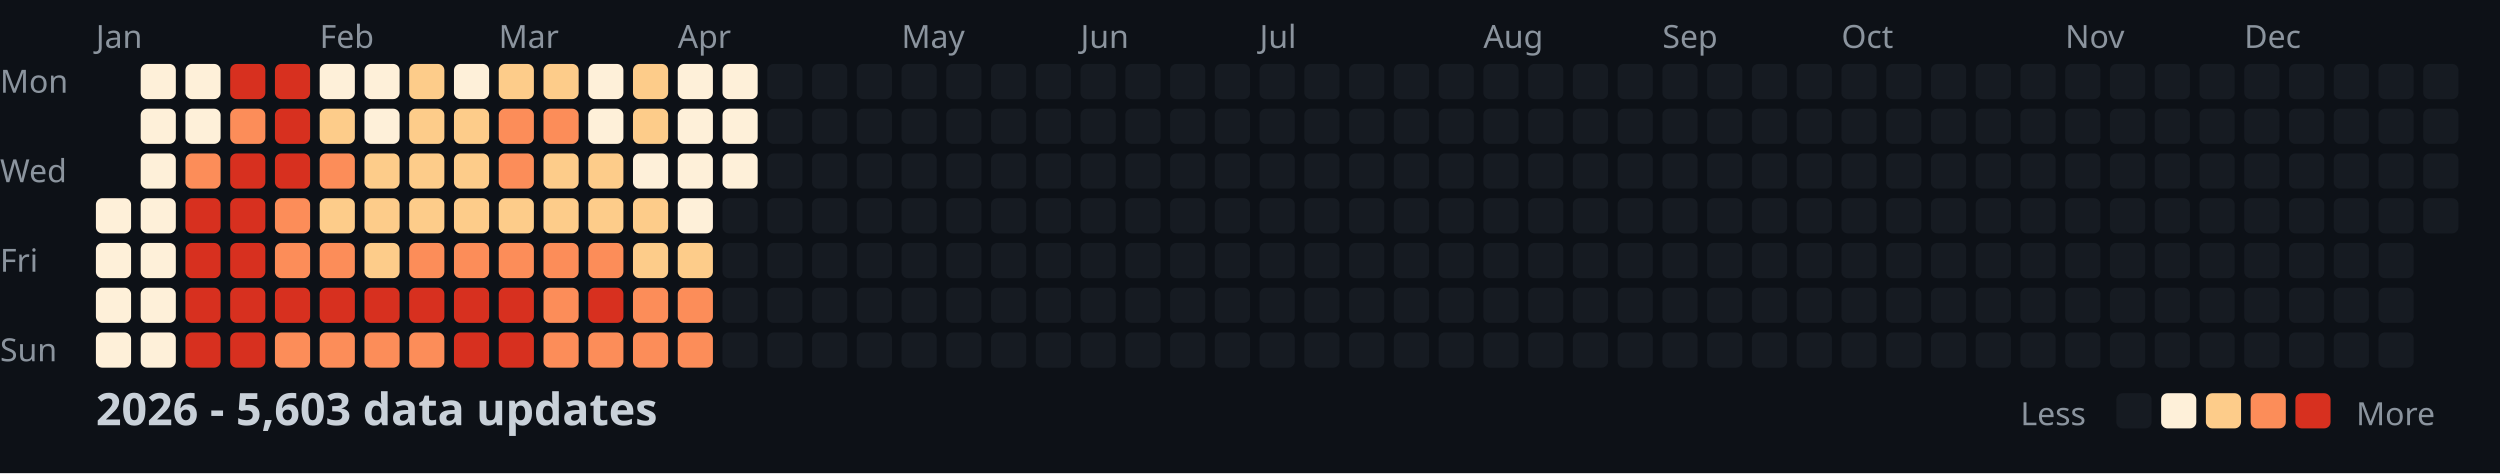
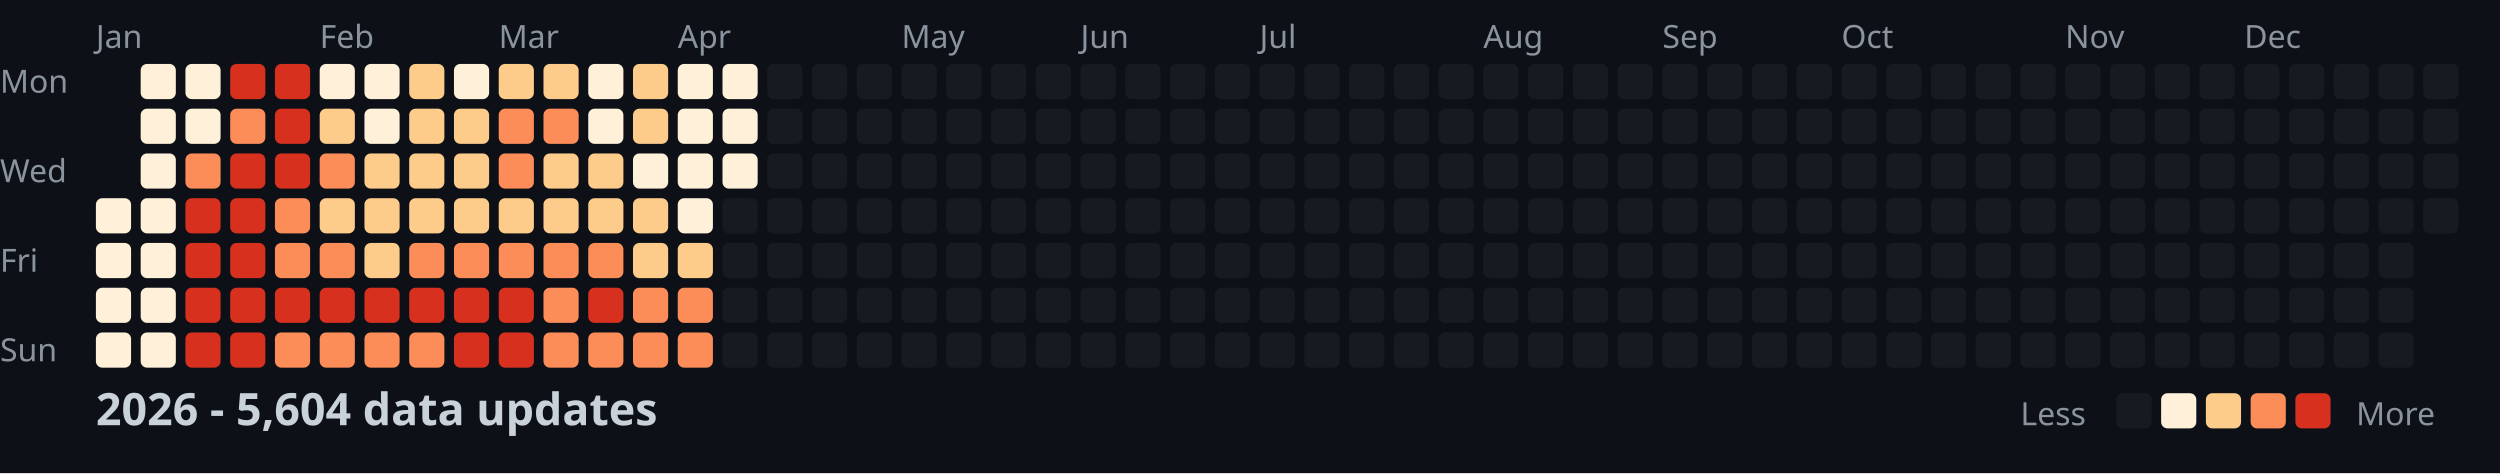
<svg xmlns="http://www.w3.org/2000/svg" width="782" height="148">
  <style>
    .month { font: 10px sans-serif; fill: #8b949e; }
    .day { font: 10px sans-serif; fill: #8b949e; }
    .title { font: bold 14px sans-serif; fill: #c9d1d9; }
    .legend { font: 10px sans-serif; fill: #8b949e; }
  </style>
  <rect width="100%" height="100%" fill="#0d1117" />
  <text x="0" y="29" class="day">Mon</text>
  <text x="0" y="57" class="day">Wed</text>
  <text x="0" y="85" class="day">Fri</text>
  <text x="0" y="113" class="day">Sun</text>
  <text x="30" y="15" class="month">Jan</text>
  <text x="100" y="15" class="month">Feb</text>
  <text x="156" y="15" class="month">Mar</text>
  <text x="212" y="15" class="month">Apr</text>
  <text x="282" y="15" class="month">May</text>
  <text x="338" y="15" class="month">Jun</text>
  <text x="394" y="15" class="month">Jul</text>
  <text x="464" y="15" class="month">Aug</text>
  <text x="520" y="15" class="month">Sep</text>
  <text x="576" y="15" class="month">Oct</text>
  <text x="646" y="15" class="month">Nov</text>
  <text x="702" y="15" class="month">Dec</text>
  <rect x="30" y="62" width="11" height="11" fill="#fef0d9" rx="2" />
  <rect x="30" y="76" width="11" height="11" fill="#fef0d9" rx="2" />
  <rect x="30" y="90" width="11" height="11" fill="#fef0d9" rx="2" />
  <rect x="30" y="104" width="11" height="11" fill="#fef0d9" rx="2" />
  <rect x="44" y="20" width="11" height="11" fill="#fef0d9" rx="2" />
  <rect x="44" y="34" width="11" height="11" fill="#fef0d9" rx="2" />
  <rect x="44" y="48" width="11" height="11" fill="#fef0d9" rx="2" />
  <rect x="44" y="62" width="11" height="11" fill="#fef0d9" rx="2" />
  <rect x="44" y="76" width="11" height="11" fill="#fef0d9" rx="2" />
  <rect x="44" y="90" width="11" height="11" fill="#fef0d9" rx="2" />
  <rect x="44" y="104" width="11" height="11" fill="#fef0d9" rx="2" />
  <rect x="58" y="20" width="11" height="11" fill="#fef0d9" rx="2" />
  <rect x="58" y="34" width="11" height="11" fill="#fef0d9" rx="2" />
  <rect x="58" y="48" width="11" height="11" fill="#fc8d59" rx="2" />
  <rect x="58" y="62" width="11" height="11" fill="#d7301f" rx="2" />
  <rect x="58" y="76" width="11" height="11" fill="#d7301f" rx="2" />
  <rect x="58" y="90" width="11" height="11" fill="#d7301f" rx="2" />
  <rect x="58" y="104" width="11" height="11" fill="#d7301f" rx="2" />
  <rect x="72" y="20" width="11" height="11" fill="#d7301f" rx="2" />
  <rect x="72" y="34" width="11" height="11" fill="#fc8d59" rx="2" />
  <rect x="72" y="48" width="11" height="11" fill="#d7301f" rx="2" />
  <rect x="72" y="62" width="11" height="11" fill="#d7301f" rx="2" />
  <rect x="72" y="76" width="11" height="11" fill="#d7301f" rx="2" />
  <rect x="72" y="90" width="11" height="11" fill="#d7301f" rx="2" />
  <rect x="72" y="104" width="11" height="11" fill="#d7301f" rx="2" />
  <rect x="86" y="20" width="11" height="11" fill="#d7301f" rx="2" />
  <rect x="86" y="34" width="11" height="11" fill="#d7301f" rx="2" />
  <rect x="86" y="48" width="11" height="11" fill="#d7301f" rx="2" />
  <rect x="86" y="62" width="11" height="11" fill="#fc8d59" rx="2" />
  <rect x="86" y="76" width="11" height="11" fill="#fc8d59" rx="2" />
  <rect x="86" y="90" width="11" height="11" fill="#d7301f" rx="2" />
  <rect x="86" y="104" width="11" height="11" fill="#fc8d59" rx="2" />
  <rect x="100" y="20" width="11" height="11" fill="#fef0d9" rx="2" />
  <rect x="100" y="34" width="11" height="11" fill="#fdcc8a" rx="2" />
  <rect x="100" y="48" width="11" height="11" fill="#fc8d59" rx="2" />
  <rect x="100" y="62" width="11" height="11" fill="#fdcc8a" rx="2" />
  <rect x="100" y="76" width="11" height="11" fill="#fc8d59" rx="2" />
  <rect x="100" y="90" width="11" height="11" fill="#d7301f" rx="2" />
  <rect x="100" y="104" width="11" height="11" fill="#fc8d59" rx="2" />
  <rect x="114" y="20" width="11" height="11" fill="#fef0d9" rx="2" />
  <rect x="114" y="34" width="11" height="11" fill="#fef0d9" rx="2" />
  <rect x="114" y="48" width="11" height="11" fill="#fdcc8a" rx="2" />
  <rect x="114" y="62" width="11" height="11" fill="#fdcc8a" rx="2" />
  <rect x="114" y="76" width="11" height="11" fill="#fdcc8a" rx="2" />
  <rect x="114" y="90" width="11" height="11" fill="#d7301f" rx="2" />
  <rect x="114" y="104" width="11" height="11" fill="#fc8d59" rx="2" />
  <rect x="128" y="20" width="11" height="11" fill="#fdcc8a" rx="2" />
  <rect x="128" y="34" width="11" height="11" fill="#fdcc8a" rx="2" />
  <rect x="128" y="48" width="11" height="11" fill="#fdcc8a" rx="2" />
  <rect x="128" y="62" width="11" height="11" fill="#fdcc8a" rx="2" />
  <rect x="128" y="76" width="11" height="11" fill="#fc8d59" rx="2" />
  <rect x="128" y="90" width="11" height="11" fill="#d7301f" rx="2" />
  <rect x="128" y="104" width="11" height="11" fill="#fc8d59" rx="2" />
  <rect x="142" y="20" width="11" height="11" fill="#fef0d9" rx="2" />
  <rect x="142" y="34" width="11" height="11" fill="#fdcc8a" rx="2" />
  <rect x="142" y="48" width="11" height="11" fill="#fdcc8a" rx="2" />
  <rect x="142" y="62" width="11" height="11" fill="#fdcc8a" rx="2" />
  <rect x="142" y="76" width="11" height="11" fill="#fc8d59" rx="2" />
  <rect x="142" y="90" width="11" height="11" fill="#d7301f" rx="2" />
  <rect x="142" y="104" width="11" height="11" fill="#d7301f" rx="2" />
  <rect x="156" y="20" width="11" height="11" fill="#fdcc8a" rx="2" />
  <rect x="156" y="34" width="11" height="11" fill="#fc8d59" rx="2" />
  <rect x="156" y="48" width="11" height="11" fill="#fc8d59" rx="2" />
  <rect x="156" y="62" width="11" height="11" fill="#fdcc8a" rx="2" />
  <rect x="156" y="76" width="11" height="11" fill="#fc8d59" rx="2" />
  <rect x="156" y="90" width="11" height="11" fill="#d7301f" rx="2" />
  <rect x="156" y="104" width="11" height="11" fill="#d7301f" rx="2" />
  <rect x="170" y="20" width="11" height="11" fill="#fdcc8a" rx="2" />
  <rect x="170" y="34" width="11" height="11" fill="#fc8d59" rx="2" />
  <rect x="170" y="48" width="11" height="11" fill="#fdcc8a" rx="2" />
  <rect x="170" y="62" width="11" height="11" fill="#fdcc8a" rx="2" />
  <rect x="170" y="76" width="11" height="11" fill="#fc8d59" rx="2" />
  <rect x="170" y="90" width="11" height="11" fill="#fc8d59" rx="2" />
  <rect x="170" y="104" width="11" height="11" fill="#fc8d59" rx="2" />
  <rect x="184" y="20" width="11" height="11" fill="#fef0d9" rx="2" />
  <rect x="184" y="34" width="11" height="11" fill="#fef0d9" rx="2" />
  <rect x="184" y="48" width="11" height="11" fill="#fdcc8a" rx="2" />
  <rect x="184" y="62" width="11" height="11" fill="#fdcc8a" rx="2" />
  <rect x="184" y="76" width="11" height="11" fill="#fc8d59" rx="2" />
  <rect x="184" y="90" width="11" height="11" fill="#d7301f" rx="2" />
  <rect x="184" y="104" width="11" height="11" fill="#fc8d59" rx="2" />
  <rect x="198" y="20" width="11" height="11" fill="#fdcc8a" rx="2" />
  <rect x="198" y="34" width="11" height="11" fill="#fdcc8a" rx="2" />
  <rect x="198" y="48" width="11" height="11" fill="#fef0d9" rx="2" />
  <rect x="198" y="62" width="11" height="11" fill="#fdcc8a" rx="2" />
  <rect x="198" y="76" width="11" height="11" fill="#fdcc8a" rx="2" />
  <rect x="198" y="90" width="11" height="11" fill="#fc8d59" rx="2" />
  <rect x="198" y="104" width="11" height="11" fill="#fc8d59" rx="2" />
  <rect x="212" y="20" width="11" height="11" fill="#fef0d9" rx="2" />
  <rect x="212" y="34" width="11" height="11" fill="#fef0d9" rx="2" />
  <rect x="212" y="48" width="11" height="11" fill="#fef0d9" rx="2" />
  <rect x="212" y="62" width="11" height="11" fill="#fef0d9" rx="2" />
  <rect x="212" y="76" width="11" height="11" fill="#fdcc8a" rx="2" />
  <rect x="212" y="90" width="11" height="11" fill="#fc8d59" rx="2" />
  <rect x="212" y="104" width="11" height="11" fill="#fc8d59" rx="2" />
  <rect x="226" y="20" width="11" height="11" fill="#fef0d9" rx="2" />
  <rect x="226" y="34" width="11" height="11" fill="#fef0d9" rx="2" />
  <rect x="226" y="48" width="11" height="11" fill="#fef0d9" rx="2" />
  <rect x="226" y="62" width="11" height="11" fill="#161b22" rx="2" />
  <rect x="226" y="76" width="11" height="11" fill="#161b22" rx="2" />
  <rect x="226" y="90" width="11" height="11" fill="#161b22" rx="2" />
  <rect x="226" y="104" width="11" height="11" fill="#161b22" rx="2" />
  <rect x="240" y="20" width="11" height="11" fill="#161b22" rx="2" />
  <rect x="240" y="34" width="11" height="11" fill="#161b22" rx="2" />
  <rect x="240" y="48" width="11" height="11" fill="#161b22" rx="2" />
  <rect x="240" y="62" width="11" height="11" fill="#161b22" rx="2" />
  <rect x="240" y="76" width="11" height="11" fill="#161b22" rx="2" />
  <rect x="240" y="90" width="11" height="11" fill="#161b22" rx="2" />
  <rect x="240" y="104" width="11" height="11" fill="#161b22" rx="2" />
  <rect x="254" y="20" width="11" height="11" fill="#161b22" rx="2" />
  <rect x="254" y="34" width="11" height="11" fill="#161b22" rx="2" />
  <rect x="254" y="48" width="11" height="11" fill="#161b22" rx="2" />
  <rect x="254" y="62" width="11" height="11" fill="#161b22" rx="2" />
  <rect x="254" y="76" width="11" height="11" fill="#161b22" rx="2" />
  <rect x="254" y="90" width="11" height="11" fill="#161b22" rx="2" />
  <rect x="254" y="104" width="11" height="11" fill="#161b22" rx="2" />
  <rect x="268" y="20" width="11" height="11" fill="#161b22" rx="2" />
  <rect x="268" y="34" width="11" height="11" fill="#161b22" rx="2" />
  <rect x="268" y="48" width="11" height="11" fill="#161b22" rx="2" />
  <rect x="268" y="62" width="11" height="11" fill="#161b22" rx="2" />
  <rect x="268" y="76" width="11" height="11" fill="#161b22" rx="2" />
  <rect x="268" y="90" width="11" height="11" fill="#161b22" rx="2" />
  <rect x="268" y="104" width="11" height="11" fill="#161b22" rx="2" />
  <rect x="282" y="20" width="11" height="11" fill="#161b22" rx="2" />
  <rect x="282" y="34" width="11" height="11" fill="#161b22" rx="2" />
  <rect x="282" y="48" width="11" height="11" fill="#161b22" rx="2" />
  <rect x="282" y="62" width="11" height="11" fill="#161b22" rx="2" />
  <rect x="282" y="76" width="11" height="11" fill="#161b22" rx="2" />
  <rect x="282" y="90" width="11" height="11" fill="#161b22" rx="2" />
  <rect x="282" y="104" width="11" height="11" fill="#161b22" rx="2" />
  <rect x="296" y="20" width="11" height="11" fill="#161b22" rx="2" />
  <rect x="296" y="34" width="11" height="11" fill="#161b22" rx="2" />
  <rect x="296" y="48" width="11" height="11" fill="#161b22" rx="2" />
  <rect x="296" y="62" width="11" height="11" fill="#161b22" rx="2" />
  <rect x="296" y="76" width="11" height="11" fill="#161b22" rx="2" />
  <rect x="296" y="90" width="11" height="11" fill="#161b22" rx="2" />
  <rect x="296" y="104" width="11" height="11" fill="#161b22" rx="2" />
  <rect x="310" y="20" width="11" height="11" fill="#161b22" rx="2" />
  <rect x="310" y="34" width="11" height="11" fill="#161b22" rx="2" />
  <rect x="310" y="48" width="11" height="11" fill="#161b22" rx="2" />
  <rect x="310" y="62" width="11" height="11" fill="#161b22" rx="2" />
  <rect x="310" y="76" width="11" height="11" fill="#161b22" rx="2" />
  <rect x="310" y="90" width="11" height="11" fill="#161b22" rx="2" />
  <rect x="310" y="104" width="11" height="11" fill="#161b22" rx="2" />
  <rect x="324" y="20" width="11" height="11" fill="#161b22" rx="2" />
  <rect x="324" y="34" width="11" height="11" fill="#161b22" rx="2" />
  <rect x="324" y="48" width="11" height="11" fill="#161b22" rx="2" />
  <rect x="324" y="62" width="11" height="11" fill="#161b22" rx="2" />
  <rect x="324" y="76" width="11" height="11" fill="#161b22" rx="2" />
  <rect x="324" y="90" width="11" height="11" fill="#161b22" rx="2" />
  <rect x="324" y="104" width="11" height="11" fill="#161b22" rx="2" />
  <rect x="338" y="20" width="11" height="11" fill="#161b22" rx="2" />
  <rect x="338" y="34" width="11" height="11" fill="#161b22" rx="2" />
  <rect x="338" y="48" width="11" height="11" fill="#161b22" rx="2" />
  <rect x="338" y="62" width="11" height="11" fill="#161b22" rx="2" />
  <rect x="338" y="76" width="11" height="11" fill="#161b22" rx="2" />
  <rect x="338" y="90" width="11" height="11" fill="#161b22" rx="2" />
  <rect x="338" y="104" width="11" height="11" fill="#161b22" rx="2" />
  <rect x="352" y="20" width="11" height="11" fill="#161b22" rx="2" />
  <rect x="352" y="34" width="11" height="11" fill="#161b22" rx="2" />
  <rect x="352" y="48" width="11" height="11" fill="#161b22" rx="2" />
  <rect x="352" y="62" width="11" height="11" fill="#161b22" rx="2" />
  <rect x="352" y="76" width="11" height="11" fill="#161b22" rx="2" />
  <rect x="352" y="90" width="11" height="11" fill="#161b22" rx="2" />
  <rect x="352" y="104" width="11" height="11" fill="#161b22" rx="2" />
  <rect x="366" y="20" width="11" height="11" fill="#161b22" rx="2" />
  <rect x="366" y="34" width="11" height="11" fill="#161b22" rx="2" />
  <rect x="366" y="48" width="11" height="11" fill="#161b22" rx="2" />
  <rect x="366" y="62" width="11" height="11" fill="#161b22" rx="2" />
  <rect x="366" y="76" width="11" height="11" fill="#161b22" rx="2" />
  <rect x="366" y="90" width="11" height="11" fill="#161b22" rx="2" />
  <rect x="366" y="104" width="11" height="11" fill="#161b22" rx="2" />
  <rect x="380" y="20" width="11" height="11" fill="#161b22" rx="2" />
  <rect x="380" y="34" width="11" height="11" fill="#161b22" rx="2" />
  <rect x="380" y="48" width="11" height="11" fill="#161b22" rx="2" />
  <rect x="380" y="62" width="11" height="11" fill="#161b22" rx="2" />
  <rect x="380" y="76" width="11" height="11" fill="#161b22" rx="2" />
  <rect x="380" y="90" width="11" height="11" fill="#161b22" rx="2" />
  <rect x="380" y="104" width="11" height="11" fill="#161b22" rx="2" />
  <rect x="394" y="20" width="11" height="11" fill="#161b22" rx="2" />
  <rect x="394" y="34" width="11" height="11" fill="#161b22" rx="2" />
  <rect x="394" y="48" width="11" height="11" fill="#161b22" rx="2" />
  <rect x="394" y="62" width="11" height="11" fill="#161b22" rx="2" />
  <rect x="394" y="76" width="11" height="11" fill="#161b22" rx="2" />
  <rect x="394" y="90" width="11" height="11" fill="#161b22" rx="2" />
  <rect x="394" y="104" width="11" height="11" fill="#161b22" rx="2" />
  <rect x="408" y="20" width="11" height="11" fill="#161b22" rx="2" />
  <rect x="408" y="34" width="11" height="11" fill="#161b22" rx="2" />
  <rect x="408" y="48" width="11" height="11" fill="#161b22" rx="2" />
  <rect x="408" y="62" width="11" height="11" fill="#161b22" rx="2" />
  <rect x="408" y="76" width="11" height="11" fill="#161b22" rx="2" />
  <rect x="408" y="90" width="11" height="11" fill="#161b22" rx="2" />
  <rect x="408" y="104" width="11" height="11" fill="#161b22" rx="2" />
  <rect x="422" y="20" width="11" height="11" fill="#161b22" rx="2" />
  <rect x="422" y="34" width="11" height="11" fill="#161b22" rx="2" />
  <rect x="422" y="48" width="11" height="11" fill="#161b22" rx="2" />
  <rect x="422" y="62" width="11" height="11" fill="#161b22" rx="2" />
  <rect x="422" y="76" width="11" height="11" fill="#161b22" rx="2" />
  <rect x="422" y="90" width="11" height="11" fill="#161b22" rx="2" />
  <rect x="422" y="104" width="11" height="11" fill="#161b22" rx="2" />
  <rect x="436" y="20" width="11" height="11" fill="#161b22" rx="2" />
  <rect x="436" y="34" width="11" height="11" fill="#161b22" rx="2" />
  <rect x="436" y="48" width="11" height="11" fill="#161b22" rx="2" />
  <rect x="436" y="62" width="11" height="11" fill="#161b22" rx="2" />
  <rect x="436" y="76" width="11" height="11" fill="#161b22" rx="2" />
  <rect x="436" y="90" width="11" height="11" fill="#161b22" rx="2" />
  <rect x="436" y="104" width="11" height="11" fill="#161b22" rx="2" />
  <rect x="450" y="20" width="11" height="11" fill="#161b22" rx="2" />
  <rect x="450" y="34" width="11" height="11" fill="#161b22" rx="2" />
  <rect x="450" y="48" width="11" height="11" fill="#161b22" rx="2" />
  <rect x="450" y="62" width="11" height="11" fill="#161b22" rx="2" />
  <rect x="450" y="76" width="11" height="11" fill="#161b22" rx="2" />
  <rect x="450" y="90" width="11" height="11" fill="#161b22" rx="2" />
  <rect x="450" y="104" width="11" height="11" fill="#161b22" rx="2" />
  <rect x="464" y="20" width="11" height="11" fill="#161b22" rx="2" />
  <rect x="464" y="34" width="11" height="11" fill="#161b22" rx="2" />
  <rect x="464" y="48" width="11" height="11" fill="#161b22" rx="2" />
  <rect x="464" y="62" width="11" height="11" fill="#161b22" rx="2" />
  <rect x="464" y="76" width="11" height="11" fill="#161b22" rx="2" />
  <rect x="464" y="90" width="11" height="11" fill="#161b22" rx="2" />
  <rect x="464" y="104" width="11" height="11" fill="#161b22" rx="2" />
  <rect x="478" y="20" width="11" height="11" fill="#161b22" rx="2" />
  <rect x="478" y="34" width="11" height="11" fill="#161b22" rx="2" />
  <rect x="478" y="48" width="11" height="11" fill="#161b22" rx="2" />
  <rect x="478" y="62" width="11" height="11" fill="#161b22" rx="2" />
  <rect x="478" y="76" width="11" height="11" fill="#161b22" rx="2" />
  <rect x="478" y="90" width="11" height="11" fill="#161b22" rx="2" />
  <rect x="478" y="104" width="11" height="11" fill="#161b22" rx="2" />
  <rect x="492" y="20" width="11" height="11" fill="#161b22" rx="2" />
  <rect x="492" y="34" width="11" height="11" fill="#161b22" rx="2" />
  <rect x="492" y="48" width="11" height="11" fill="#161b22" rx="2" />
  <rect x="492" y="62" width="11" height="11" fill="#161b22" rx="2" />
  <rect x="492" y="76" width="11" height="11" fill="#161b22" rx="2" />
  <rect x="492" y="90" width="11" height="11" fill="#161b22" rx="2" />
  <rect x="492" y="104" width="11" height="11" fill="#161b22" rx="2" />
  <rect x="506" y="20" width="11" height="11" fill="#161b22" rx="2" />
  <rect x="506" y="34" width="11" height="11" fill="#161b22" rx="2" />
  <rect x="506" y="48" width="11" height="11" fill="#161b22" rx="2" />
  <rect x="506" y="62" width="11" height="11" fill="#161b22" rx="2" />
  <rect x="506" y="76" width="11" height="11" fill="#161b22" rx="2" />
  <rect x="506" y="90" width="11" height="11" fill="#161b22" rx="2" />
  <rect x="506" y="104" width="11" height="11" fill="#161b22" rx="2" />
  <rect x="520" y="20" width="11" height="11" fill="#161b22" rx="2" />
  <rect x="520" y="34" width="11" height="11" fill="#161b22" rx="2" />
  <rect x="520" y="48" width="11" height="11" fill="#161b22" rx="2" />
  <rect x="520" y="62" width="11" height="11" fill="#161b22" rx="2" />
  <rect x="520" y="76" width="11" height="11" fill="#161b22" rx="2" />
  <rect x="520" y="90" width="11" height="11" fill="#161b22" rx="2" />
  <rect x="520" y="104" width="11" height="11" fill="#161b22" rx="2" />
  <rect x="534" y="20" width="11" height="11" fill="#161b22" rx="2" />
  <rect x="534" y="34" width="11" height="11" fill="#161b22" rx="2" />
  <rect x="534" y="48" width="11" height="11" fill="#161b22" rx="2" />
  <rect x="534" y="62" width="11" height="11" fill="#161b22" rx="2" />
  <rect x="534" y="76" width="11" height="11" fill="#161b22" rx="2" />
  <rect x="534" y="90" width="11" height="11" fill="#161b22" rx="2" />
  <rect x="534" y="104" width="11" height="11" fill="#161b22" rx="2" />
  <rect x="548" y="20" width="11" height="11" fill="#161b22" rx="2" />
  <rect x="548" y="34" width="11" height="11" fill="#161b22" rx="2" />
  <rect x="548" y="48" width="11" height="11" fill="#161b22" rx="2" />
  <rect x="548" y="62" width="11" height="11" fill="#161b22" rx="2" />
  <rect x="548" y="76" width="11" height="11" fill="#161b22" rx="2" />
  <rect x="548" y="90" width="11" height="11" fill="#161b22" rx="2" />
  <rect x="548" y="104" width="11" height="11" fill="#161b22" rx="2" />
  <rect x="562" y="20" width="11" height="11" fill="#161b22" rx="2" />
  <rect x="562" y="34" width="11" height="11" fill="#161b22" rx="2" />
  <rect x="562" y="48" width="11" height="11" fill="#161b22" rx="2" />
  <rect x="562" y="62" width="11" height="11" fill="#161b22" rx="2" />
  <rect x="562" y="76" width="11" height="11" fill="#161b22" rx="2" />
  <rect x="562" y="90" width="11" height="11" fill="#161b22" rx="2" />
  <rect x="562" y="104" width="11" height="11" fill="#161b22" rx="2" />
  <rect x="576" y="20" width="11" height="11" fill="#161b22" rx="2" />
  <rect x="576" y="34" width="11" height="11" fill="#161b22" rx="2" />
  <rect x="576" y="48" width="11" height="11" fill="#161b22" rx="2" />
  <rect x="576" y="62" width="11" height="11" fill="#161b22" rx="2" />
  <rect x="576" y="76" width="11" height="11" fill="#161b22" rx="2" />
  <rect x="576" y="90" width="11" height="11" fill="#161b22" rx="2" />
  <rect x="576" y="104" width="11" height="11" fill="#161b22" rx="2" />
  <rect x="590" y="20" width="11" height="11" fill="#161b22" rx="2" />
  <rect x="590" y="34" width="11" height="11" fill="#161b22" rx="2" />
  <rect x="590" y="48" width="11" height="11" fill="#161b22" rx="2" />
  <rect x="590" y="62" width="11" height="11" fill="#161b22" rx="2" />
  <rect x="590" y="76" width="11" height="11" fill="#161b22" rx="2" />
  <rect x="590" y="90" width="11" height="11" fill="#161b22" rx="2" />
  <rect x="590" y="104" width="11" height="11" fill="#161b22" rx="2" />
  <rect x="604" y="20" width="11" height="11" fill="#161b22" rx="2" />
  <rect x="604" y="34" width="11" height="11" fill="#161b22" rx="2" />
  <rect x="604" y="48" width="11" height="11" fill="#161b22" rx="2" />
  <rect x="604" y="62" width="11" height="11" fill="#161b22" rx="2" />
  <rect x="604" y="76" width="11" height="11" fill="#161b22" rx="2" />
  <rect x="604" y="90" width="11" height="11" fill="#161b22" rx="2" />
  <rect x="604" y="104" width="11" height="11" fill="#161b22" rx="2" />
  <rect x="618" y="20" width="11" height="11" fill="#161b22" rx="2" />
  <rect x="618" y="34" width="11" height="11" fill="#161b22" rx="2" />
  <rect x="618" y="48" width="11" height="11" fill="#161b22" rx="2" />
  <rect x="618" y="62" width="11" height="11" fill="#161b22" rx="2" />
  <rect x="618" y="76" width="11" height="11" fill="#161b22" rx="2" />
  <rect x="618" y="90" width="11" height="11" fill="#161b22" rx="2" />
  <rect x="618" y="104" width="11" height="11" fill="#161b22" rx="2" />
  <rect x="632" y="20" width="11" height="11" fill="#161b22" rx="2" />
  <rect x="632" y="34" width="11" height="11" fill="#161b22" rx="2" />
  <rect x="632" y="48" width="11" height="11" fill="#161b22" rx="2" />
  <rect x="632" y="62" width="11" height="11" fill="#161b22" rx="2" />
  <rect x="632" y="76" width="11" height="11" fill="#161b22" rx="2" />
  <rect x="632" y="90" width="11" height="11" fill="#161b22" rx="2" />
  <rect x="632" y="104" width="11" height="11" fill="#161b22" rx="2" />
  <rect x="646" y="20" width="11" height="11" fill="#161b22" rx="2" />
  <rect x="646" y="34" width="11" height="11" fill="#161b22" rx="2" />
  <rect x="646" y="48" width="11" height="11" fill="#161b22" rx="2" />
  <rect x="646" y="62" width="11" height="11" fill="#161b22" rx="2" />
  <rect x="646" y="76" width="11" height="11" fill="#161b22" rx="2" />
  <rect x="646" y="90" width="11" height="11" fill="#161b22" rx="2" />
  <rect x="646" y="104" width="11" height="11" fill="#161b22" rx="2" />
  <rect x="660" y="20" width="11" height="11" fill="#161b22" rx="2" />
  <rect x="660" y="34" width="11" height="11" fill="#161b22" rx="2" />
  <rect x="660" y="48" width="11" height="11" fill="#161b22" rx="2" />
  <rect x="660" y="62" width="11" height="11" fill="#161b22" rx="2" />
  <rect x="660" y="76" width="11" height="11" fill="#161b22" rx="2" />
  <rect x="660" y="90" width="11" height="11" fill="#161b22" rx="2" />
  <rect x="660" y="104" width="11" height="11" fill="#161b22" rx="2" />
  <rect x="674" y="20" width="11" height="11" fill="#161b22" rx="2" />
  <rect x="674" y="34" width="11" height="11" fill="#161b22" rx="2" />
  <rect x="674" y="48" width="11" height="11" fill="#161b22" rx="2" />
  <rect x="674" y="62" width="11" height="11" fill="#161b22" rx="2" />
  <rect x="674" y="76" width="11" height="11" fill="#161b22" rx="2" />
  <rect x="674" y="90" width="11" height="11" fill="#161b22" rx="2" />
  <rect x="674" y="104" width="11" height="11" fill="#161b22" rx="2" />
  <rect x="688" y="20" width="11" height="11" fill="#161b22" rx="2" />
  <rect x="688" y="34" width="11" height="11" fill="#161b22" rx="2" />
  <rect x="688" y="48" width="11" height="11" fill="#161b22" rx="2" />
  <rect x="688" y="62" width="11" height="11" fill="#161b22" rx="2" />
  <rect x="688" y="76" width="11" height="11" fill="#161b22" rx="2" />
  <rect x="688" y="90" width="11" height="11" fill="#161b22" rx="2" />
  <rect x="688" y="104" width="11" height="11" fill="#161b22" rx="2" />
  <rect x="702" y="20" width="11" height="11" fill="#161b22" rx="2" />
  <rect x="702" y="34" width="11" height="11" fill="#161b22" rx="2" />
  <rect x="702" y="48" width="11" height="11" fill="#161b22" rx="2" />
  <rect x="702" y="62" width="11" height="11" fill="#161b22" rx="2" />
  <rect x="702" y="76" width="11" height="11" fill="#161b22" rx="2" />
  <rect x="702" y="90" width="11" height="11" fill="#161b22" rx="2" />
  <rect x="702" y="104" width="11" height="11" fill="#161b22" rx="2" />
  <rect x="716" y="20" width="11" height="11" fill="#161b22" rx="2" />
  <rect x="716" y="34" width="11" height="11" fill="#161b22" rx="2" />
  <rect x="716" y="48" width="11" height="11" fill="#161b22" rx="2" />
  <rect x="716" y="62" width="11" height="11" fill="#161b22" rx="2" />
  <rect x="716" y="76" width="11" height="11" fill="#161b22" rx="2" />
  <rect x="716" y="90" width="11" height="11" fill="#161b22" rx="2" />
  <rect x="716" y="104" width="11" height="11" fill="#161b22" rx="2" />
  <rect x="730" y="20" width="11" height="11" fill="#161b22" rx="2" />
  <rect x="730" y="34" width="11" height="11" fill="#161b22" rx="2" />
  <rect x="730" y="48" width="11" height="11" fill="#161b22" rx="2" />
  <rect x="730" y="62" width="11" height="11" fill="#161b22" rx="2" />
  <rect x="730" y="76" width="11" height="11" fill="#161b22" rx="2" />
  <rect x="730" y="90" width="11" height="11" fill="#161b22" rx="2" />
  <rect x="730" y="104" width="11" height="11" fill="#161b22" rx="2" />
  <rect x="744" y="20" width="11" height="11" fill="#161b22" rx="2" />
  <rect x="744" y="34" width="11" height="11" fill="#161b22" rx="2" />
  <rect x="744" y="48" width="11" height="11" fill="#161b22" rx="2" />
  <rect x="744" y="62" width="11" height="11" fill="#161b22" rx="2" />
  <rect x="744" y="76" width="11" height="11" fill="#161b22" rx="2" />
  <rect x="744" y="90" width="11" height="11" fill="#161b22" rx="2" />
  <rect x="744" y="104" width="11" height="11" fill="#161b22" rx="2" />
  <rect x="758" y="20" width="11" height="11" fill="#161b22" rx="2" />
  <rect x="758" y="34" width="11" height="11" fill="#161b22" rx="2" />
  <rect x="758" y="48" width="11" height="11" fill="#161b22" rx="2" />
  <rect x="758" y="62" width="11" height="11" fill="#161b22" rx="2" />
-   <text x="30" y="133" class="title">2026 - 5,603 data updates</text>
+   <text x="30" y="133" class="title">2026 - 5,604 data updates</text>
  <text x="632" y="133" class="legend">Less</text>
  <rect x="662" y="123" width="11" height="11" fill="#161b22" rx="2" />
  <rect x="676" y="123" width="11" height="11" fill="#fef0d9" rx="2" />
  <rect x="690" y="123" width="11" height="11" fill="#fdcc8a" rx="2" />
  <rect x="704" y="123" width="11" height="11" fill="#fc8d59" rx="2" />
  <rect x="718" y="123" width="11" height="11" fill="#d7301f" rx="2" />
  <text x="737" y="133" class="legend">More</text>
</svg>
